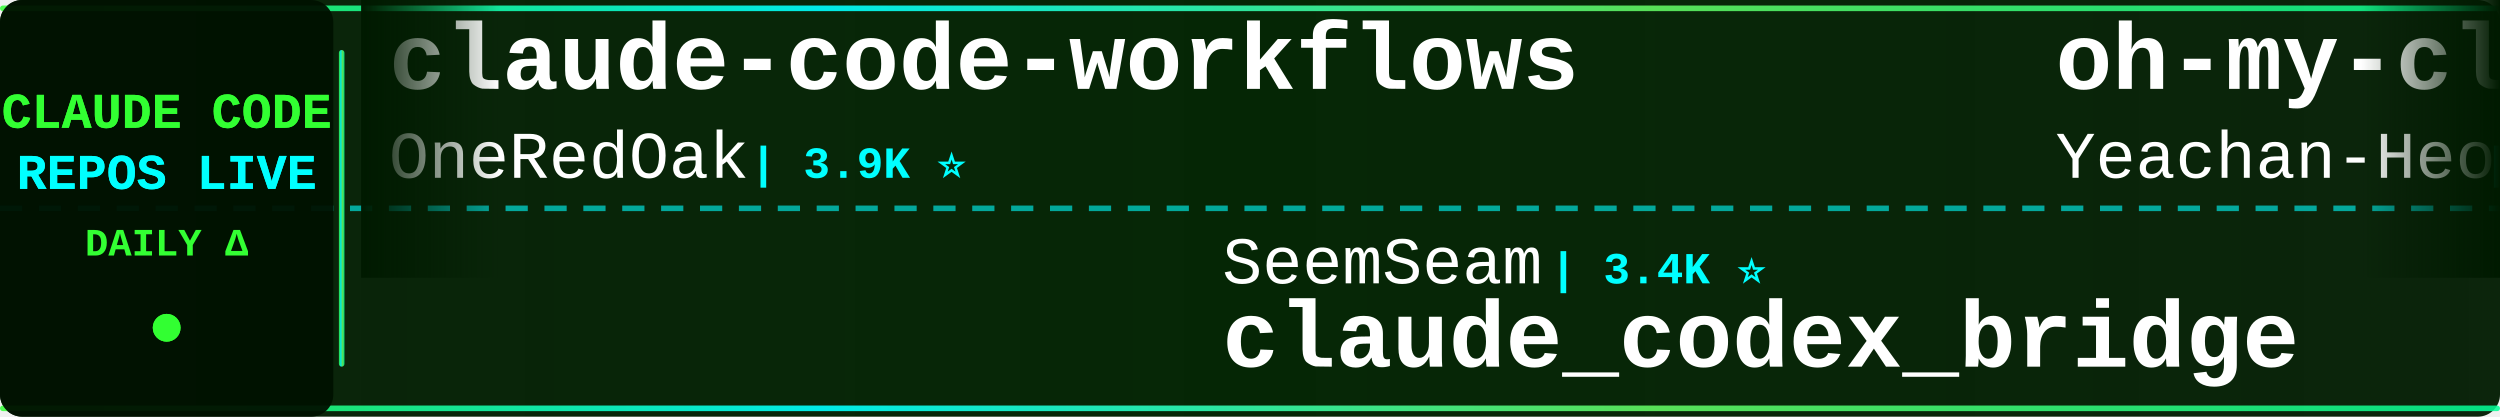
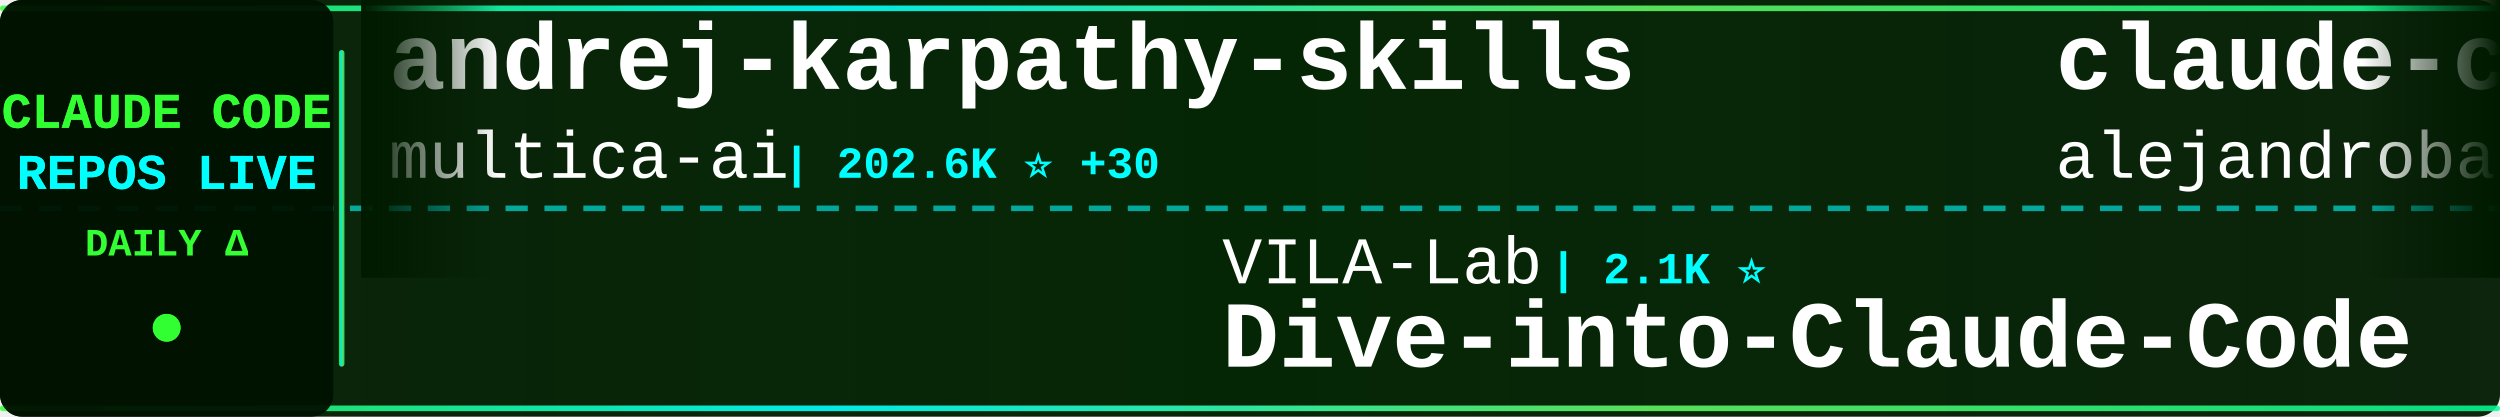
<svg xmlns="http://www.w3.org/2000/svg" width="900" height="150">
  <defs>
    <linearGradient id="tickerBg" x1="0%" y1="0%" x2="100%" y2="0%">
      <stop offset="0%" style="stop-color:#001a00;stop-opacity:0.95" />
      <stop offset="50%" style="stop-color:#002200;stop-opacity:0.98" />
      <stop offset="100%" style="stop-color:#001a00;stop-opacity:0.95" />
    </linearGradient>
    <linearGradient id="borderGrad" x1="0%" y1="0%" x2="100%" y2="0%">
      <stop offset="0%" style="stop-color:#33ff33;stop-opacity:0.85">
        <animate attributeName="stop-opacity" values="0.85;1;0.85" dur="2s" repeatCount="indefinite" />
      </stop>
      <stop offset="33%" style="stop-color:#00ffff;stop-opacity:0.9">
        <animate attributeName="stop-opacity" values="0.9;1;0.9" dur="2.2s" repeatCount="indefinite" />
      </stop>
      <stop offset="66%" style="stop-color:#66ff66;stop-opacity:0.85">
        <animate attributeName="stop-opacity" values="0.85;1;0.85" dur="1.8s" repeatCount="indefinite" />
      </stop>
      <stop offset="100%" style="stop-color:#00ff99;stop-opacity:0.85">
        <animate attributeName="stop-opacity" values="0.85;1;0.85" dur="2s" repeatCount="indefinite" />
      </stop>
    </linearGradient>
    <filter id="textGlow">
      <feGaussianBlur stdDeviation="0.1" result="coloredBlur" />
      <feMerge>
        <feMergeNode in="coloredBlur" />
        <feMergeNode in="SourceGraphic" />
      </feMerge>
    </filter>
    <filter id="metricGlow">
      <feGaussianBlur stdDeviation="0.2" result="coloredBlur" />
      <feMerge>
        <feMergeNode in="coloredBlur" />
        <feMergeNode in="SourceGraphic" />
      </feMerge>
    </filter>
    <linearGradient id="leftFade" x1="0%" y1="0%" x2="100%" y2="0%">
      <stop offset="0%" style="stop-color:#001a00;stop-opacity:1" />
      <stop offset="100%" style="stop-color:#001a00;stop-opacity:0" />
    </linearGradient>
    <linearGradient id="rightFade" x1="0%" y1="0%" x2="100%" y2="0%">
      <stop offset="0%" style="stop-color:#001a00;stop-opacity:0" />
      <stop offset="100%" style="stop-color:#001a00;stop-opacity:1" />
    </linearGradient>
  </defs>
  <rect width="900" height="150" fill="url(#tickerBg)" rx="8" />
  <rect x="0" y="2" width="900" height="2" fill="url(#borderGrad)" rx="1" />
  <rect x="0" y="146" width="900" height="2" fill="url(#borderGrad)" rx="1" />
  <line x1="0" y1="75" x2="900" y2="75" stroke="#00ffff" stroke-width="2" stroke-dasharray="8 6" opacity="0.6" />
  <rect x="0" y="0" width="120" height="150" fill="#001100" opacity="0.95" rx="8" />
  <text x="60" y="46" font-family="'Courier New', monospace" font-size="18" font-weight="bold" fill="#33ff33" text-anchor="middle" filter="url(#textGlow)">
    CLAUDE CODE
  </text>
  <text x="60" y="68" font-family="'Courier New', monospace" font-size="18" font-weight="bold" fill="#00ffff" text-anchor="middle" filter="url(#textGlow)">
    REPOS LIVE
  </text>
  <text x="60" y="92" font-family="'Courier New', monospace" font-size="14" font-weight="bold" fill="#33ff33" text-anchor="middle">
    DAILY Δ
  </text>
  <circle cx="60" cy="118" r="5" fill="#33ff33" filter="url(#metricGlow)">
    <animate attributeName="r" values="4;6;4" dur="1.5s" repeatCount="indefinite" />
    <animate attributeName="opacity" values="0.6;1;0.6" dur="1.5s" repeatCount="indefinite" />
  </circle>
  <rect x="122" y="18" width="2" height="114" fill="url(#borderGrad)" rx="1" />
  <clipPath id="tickerClip">
    <rect x="130" y="0" width="770" height="150" />
  </clipPath>
  <g clip-path="url(#tickerClip)">
    <g id="tickerItems">
      <animateTransform attributeName="transform" attributeType="XML" type="translate" from="0 0" to="-3000 0" dur="54s" repeatCount="indefinite" />
      <g transform="translate(0, 0)">
-         <text x="140" y="32" font-family="'Courier New', monospace" font-size="34" font-weight="bold" fill="#ffffff">claude-code-workflows</text>
-         <text x="140" y="64" font-family="'Courier New', monospace" font-size="24" font-weight="normal" fill="#ffffff" opacity="1.0">OneRedOak</text>
-         <text x="270" y="64" font-family="'Courier New', monospace" font-size="16" font-weight="bold" fill="#00ffff"> | 3.9K ⭐</text>
+         <text x="140" y="32" font-family="'Courier New', monospace" font-size="34" font-weight="bold" fill="#ffffff">andrej-karpathy-skills</text>
+         <text x="140" y="64" font-family="'Courier New', monospace" font-size="24" font-weight="normal" fill="#ffffff" opacity="1.0">multica-ai</text>
+         <text x="282" y="64" font-family="'Courier New', monospace" font-size="16" font-weight="bold" fill="#00ffff"> | 202.6K ⭐ +30</text>
      </g>
      <g transform="translate(300, 0)">
-         <text x="140" y="102" font-family="'Courier New', monospace" font-size="24" font-weight="normal" fill="#ffffff" opacity="1.0">SeemSeam</text>
-         <text x="258" y="102" font-family="'Courier New', monospace" font-size="16" font-weight="bold" fill="#00ffff"> | 3.4K ⭐</text>
-         <text x="140" y="132" font-family="'Courier New', monospace" font-size="34" font-weight="bold" fill="#ffffff">claude_codex_bridge</text>
+         <text x="140" y="102" font-family="'Courier New', monospace" font-size="24" font-weight="normal" fill="#ffffff" opacity="1.0">VILA-Lab</text>
+         <text x="258" y="102" font-family="'Courier New', monospace" font-size="16" font-weight="bold" fill="#00ffff"> | 2.1K ⭐</text>
+         <text x="140" y="132" font-family="'Courier New', monospace" font-size="34" font-weight="bold" fill="#ffffff">Dive-into-Claude-Code</text>
      </g>
      <g transform="translate(600, 0)">
-         <text x="140" y="32" font-family="'Courier New', monospace" font-size="34" font-weight="bold" fill="#ffffff">oh-my-claudecode</text>
-         <text x="140" y="64" font-family="'Courier New', monospace" font-size="24" font-weight="normal" fill="#ffffff" opacity="1.0">Yeachan-Heo</text>
-         <text x="294" y="64" font-family="'Courier New', monospace" font-size="16" font-weight="bold" fill="#00ffff"> | 38.6K ⭐</text>
+         <text x="140" y="32" font-family="'Courier New', monospace" font-size="34" font-weight="bold" fill="#ffffff">claude-code-from-source</text>
+         <text x="140" y="64" font-family="'Courier New', monospace" font-size="24" font-weight="normal" fill="#ffffff" opacity="1.0">alejandrobalderas</text>
+         <text x="366" y="64" font-family="'Courier New', monospace" font-size="16" font-weight="bold" fill="#00ffff"> | 2.8K ⭐</text>
      </g>
      <g transform="translate(900, 0)">
-         <text x="140" y="102" font-family="'Courier New', monospace" font-size="24" font-weight="normal" fill="#ffffff" opacity="1.0">diet103</text>
-         <text x="246" y="102" font-family="'Courier New', monospace" font-size="16" font-weight="bold" fill="#00ffff"> | 10.0K ⭐</text>
-         <text x="140" y="132" font-family="'Courier New', monospace" font-size="34" font-weight="bold" fill="#ffffff">claude-code-infrastructu...</text>
+         <text x="140" y="102" font-family="'Courier New', monospace" font-size="24" font-weight="normal" fill="#ffffff" opacity="1.0">zebbern</text>
+         <text x="246" y="102" font-family="'Courier New', monospace" font-size="16" font-weight="bold" fill="#00ffff"> | 4.6K ⭐</text>
+         <text x="140" y="132" font-family="'Courier New', monospace" font-size="34" font-weight="bold" fill="#ffffff">claude-code-guide</text>
      </g>
      <g transform="translate(1200, 0)">
-         <text x="140" y="32" font-family="'Courier New', monospace" font-size="34" font-weight="bold" fill="#ffffff">claude-code-my-workflow</text>
-         <text x="140" y="64" font-family="'Courier New', monospace" font-size="24" font-weight="normal" fill="#ffffff" opacity="1.0">pedrohcgs</text>
-         <text x="270" y="64" font-family="'Courier New', monospace" font-size="16" font-weight="bold" fill="#00ffff"> | 1.5K ⭐</text>
+         <text x="140" y="32" font-family="'Courier New', monospace" font-size="34" font-weight="bold" fill="#ffffff">claude-code-sourcemap</text>
+         <text x="140" y="64" font-family="'Courier New', monospace" font-size="24" font-weight="normal" fill="#ffffff" opacity="1.0">ChinaSiro</text>
+         <text x="270" y="64" font-family="'Courier New', monospace" font-size="16" font-weight="bold" fill="#00ffff"> | 9.6K ⭐</text>
      </g>
      <g transform="translate(1500, 0)">
-         <text x="140" y="102" font-family="'Courier New', monospace" font-size="24" font-weight="normal" fill="#ffffff" opacity="1.0">ykdojo</text>
-         <text x="234" y="102" font-family="'Courier New', monospace" font-size="16" font-weight="bold" fill="#00ffff"> | 9.6K ⭐</text>
-         <text x="140" y="132" font-family="'Courier New', monospace" font-size="34" font-weight="bold" fill="#ffffff">claude-code-tips</text>
+         <text x="140" y="102" font-family="'Courier New', monospace" font-size="24" font-weight="normal" fill="#ffffff" opacity="1.0">https-deeplearning-ai</text>
+         <text x="414" y="102" font-family="'Courier New', monospace" font-size="16" font-weight="bold" fill="#00ffff"> | 540 ⭐</text>
+         <text x="140" y="132" font-family="'Courier New', monospace" font-size="34" font-weight="bold" fill="#ffffff">sc-claude-code-files</text>
      </g>
      <g transform="translate(1800, 0)">
-         <text x="140" y="32" font-family="'Courier New', monospace" font-size="34" font-weight="bold" fill="#ffffff">claude-code-book</text>
-         <text x="140" y="64" font-family="'Courier New', monospace" font-size="24" font-weight="normal" fill="#ffffff" opacity="1.0">lintsinghua</text>
-         <text x="294" y="64" font-family="'Courier New', monospace" font-size="16" font-weight="bold" fill="#00ffff"> | 4.1K ⭐</text>
+         <text x="140" y="32" font-family="'Courier New', monospace" font-size="34" font-weight="bold" fill="#ffffff">claude-coder</text>
+         <text x="140" y="64" font-family="'Courier New', monospace" font-size="24" font-weight="normal" fill="#ffffff" opacity="1.0">kodu-ai</text>
+         <text x="246" y="64" font-family="'Courier New', monospace" font-size="16" font-weight="bold" fill="#00ffff"> | 5.2K ⭐</text>
      </g>
      <g transform="translate(2100, 0)">
-         <text x="140" y="102" font-family="'Courier New', monospace" font-size="24" font-weight="normal" fill="#ffffff" opacity="1.0">777genius</text>
-         <text x="270" y="102" font-family="'Courier New', monospace" font-size="16" font-weight="bold" fill="#00ffff"> | 926 ⭐</text>
-         <text x="140" y="132" font-family="'Courier New', monospace" font-size="34" font-weight="bold" fill="#ffffff">claude-code-source-code</text>
+         <text x="140" y="102" font-family="'Courier New', monospace" font-size="24" font-weight="normal" fill="#ffffff" opacity="1.0">LING71671</text>
+         <text x="270" y="102" font-family="'Courier New', monospace" font-size="16" font-weight="bold" fill="#00ffff"> | 941 ⭐</text>
+         <text x="140" y="132" font-family="'Courier New', monospace" font-size="34" font-weight="bold" fill="#ffffff">Open-ClaudeCode</text>
      </g>
      <g transform="translate(2400, 0)">
-         <text x="140" y="32" font-family="'Courier New', monospace" font-size="34" font-weight="bold" fill="#ffffff">claude-code-engineering</text>
-         <text x="140" y="64" font-family="'Courier New', monospace" font-size="24" font-weight="normal" fill="#ffffff" opacity="1.0">huangjia2019</text>
-         <text x="306" y="64" font-family="'Courier New', monospace" font-size="16" font-weight="bold" fill="#00ffff"> | 1.1K ⭐</text>
+         <text x="140" y="32" font-family="'Courier New', monospace" font-size="34" font-weight="bold" fill="#ffffff">learn-claude-code</text>
+         <text x="140" y="64" font-family="'Courier New', monospace" font-size="24" font-weight="normal" fill="#ffffff" opacity="1.0">shareAI-lab</text>
+         <text x="294" y="64" font-family="'Courier New', monospace" font-size="16" font-weight="bold" fill="#00ffff"> | 74.3K ⭐ +8</text>
      </g>
      <g transform="translate(2700, 0)">
-         <text x="140" y="102" font-family="'Courier New', monospace" font-size="24" font-weight="normal" fill="#ffffff" opacity="1.0">pengchengneo</text>
-         <text x="306" y="102" font-family="'Courier New', monospace" font-size="16" font-weight="bold" fill="#00ffff"> | 1.7K ⭐</text>
+         <text x="140" y="102" font-family="'Courier New', monospace" font-size="24" font-weight="normal" fill="#ffffff" opacity="1.0">OrcaWhisper</text>
+         <text x="294" y="102" font-family="'Courier New', monospace" font-size="16" font-weight="bold" fill="#00ffff"> | 90 ⭐</text>
        <text x="140" y="132" font-family="'Courier New', monospace" font-size="34" font-weight="bold" fill="#ffffff">Claude-Code</text>
      </g>
      <g transform="translate(3000, 0)">
-         <text x="140" y="32" font-family="'Courier New', monospace" font-size="34" font-weight="bold" fill="#ffffff">claude-code-workflows</text>
-         <text x="140" y="64" font-family="'Courier New', monospace" font-size="24" font-weight="normal" fill="#ffffff" opacity="1.0">OneRedOak</text>
-         <text x="270" y="64" font-family="'Courier New', monospace" font-size="16" font-weight="bold" fill="#00ffff"> | 3.9K ⭐</text>
+         <text x="140" y="32" font-family="'Courier New', monospace" font-size="34" font-weight="bold" fill="#ffffff">andrej-karpathy-skills</text>
+         <text x="140" y="64" font-family="'Courier New', monospace" font-size="24" font-weight="normal" fill="#ffffff" opacity="1.0">multica-ai</text>
+         <text x="282" y="64" font-family="'Courier New', monospace" font-size="16" font-weight="bold" fill="#00ffff"> | 202.6K ⭐ +30</text>
      </g>
      <g transform="translate(3300, 0)">
-         <text x="140" y="102" font-family="'Courier New', monospace" font-size="24" font-weight="normal" fill="#ffffff" opacity="1.0">SeemSeam</text>
-         <text x="258" y="102" font-family="'Courier New', monospace" font-size="16" font-weight="bold" fill="#00ffff"> | 3.4K ⭐</text>
-         <text x="140" y="132" font-family="'Courier New', monospace" font-size="34" font-weight="bold" fill="#ffffff">claude_codex_bridge</text>
+         <text x="140" y="102" font-family="'Courier New', monospace" font-size="24" font-weight="normal" fill="#ffffff" opacity="1.0">VILA-Lab</text>
+         <text x="258" y="102" font-family="'Courier New', monospace" font-size="16" font-weight="bold" fill="#00ffff"> | 2.1K ⭐</text>
+         <text x="140" y="132" font-family="'Courier New', monospace" font-size="34" font-weight="bold" fill="#ffffff">Dive-into-Claude-Code</text>
      </g>
      <g transform="translate(3600, 0)">
-         <text x="140" y="32" font-family="'Courier New', monospace" font-size="34" font-weight="bold" fill="#ffffff">oh-my-claudecode</text>
-         <text x="140" y="64" font-family="'Courier New', monospace" font-size="24" font-weight="normal" fill="#ffffff" opacity="1.0">Yeachan-Heo</text>
-         <text x="294" y="64" font-family="'Courier New', monospace" font-size="16" font-weight="bold" fill="#00ffff"> | 38.6K ⭐</text>
+         <text x="140" y="32" font-family="'Courier New', monospace" font-size="34" font-weight="bold" fill="#ffffff">claude-code-from-source</text>
+         <text x="140" y="64" font-family="'Courier New', monospace" font-size="24" font-weight="normal" fill="#ffffff" opacity="1.0">alejandrobalderas</text>
+         <text x="366" y="64" font-family="'Courier New', monospace" font-size="16" font-weight="bold" fill="#00ffff"> | 2.8K ⭐</text>
      </g>
      <g transform="translate(3900, 0)">
-         <text x="140" y="102" font-family="'Courier New', monospace" font-size="24" font-weight="normal" fill="#ffffff" opacity="1.0">diet103</text>
-         <text x="246" y="102" font-family="'Courier New', monospace" font-size="16" font-weight="bold" fill="#00ffff"> | 10.0K ⭐</text>
-         <text x="140" y="132" font-family="'Courier New', monospace" font-size="34" font-weight="bold" fill="#ffffff">claude-code-infrastructu...</text>
+         <text x="140" y="102" font-family="'Courier New', monospace" font-size="24" font-weight="normal" fill="#ffffff" opacity="1.0">zebbern</text>
+         <text x="246" y="102" font-family="'Courier New', monospace" font-size="16" font-weight="bold" fill="#00ffff"> | 4.6K ⭐</text>
+         <text x="140" y="132" font-family="'Courier New', monospace" font-size="34" font-weight="bold" fill="#ffffff">claude-code-guide</text>
      </g>
    </g>
  </g>
  <rect x="130" y="0" width="50" height="100" fill="url(#leftFade)" />
  <rect x="850" y="0" width="50" height="100" fill="url(#rightFade)" />
</svg>
